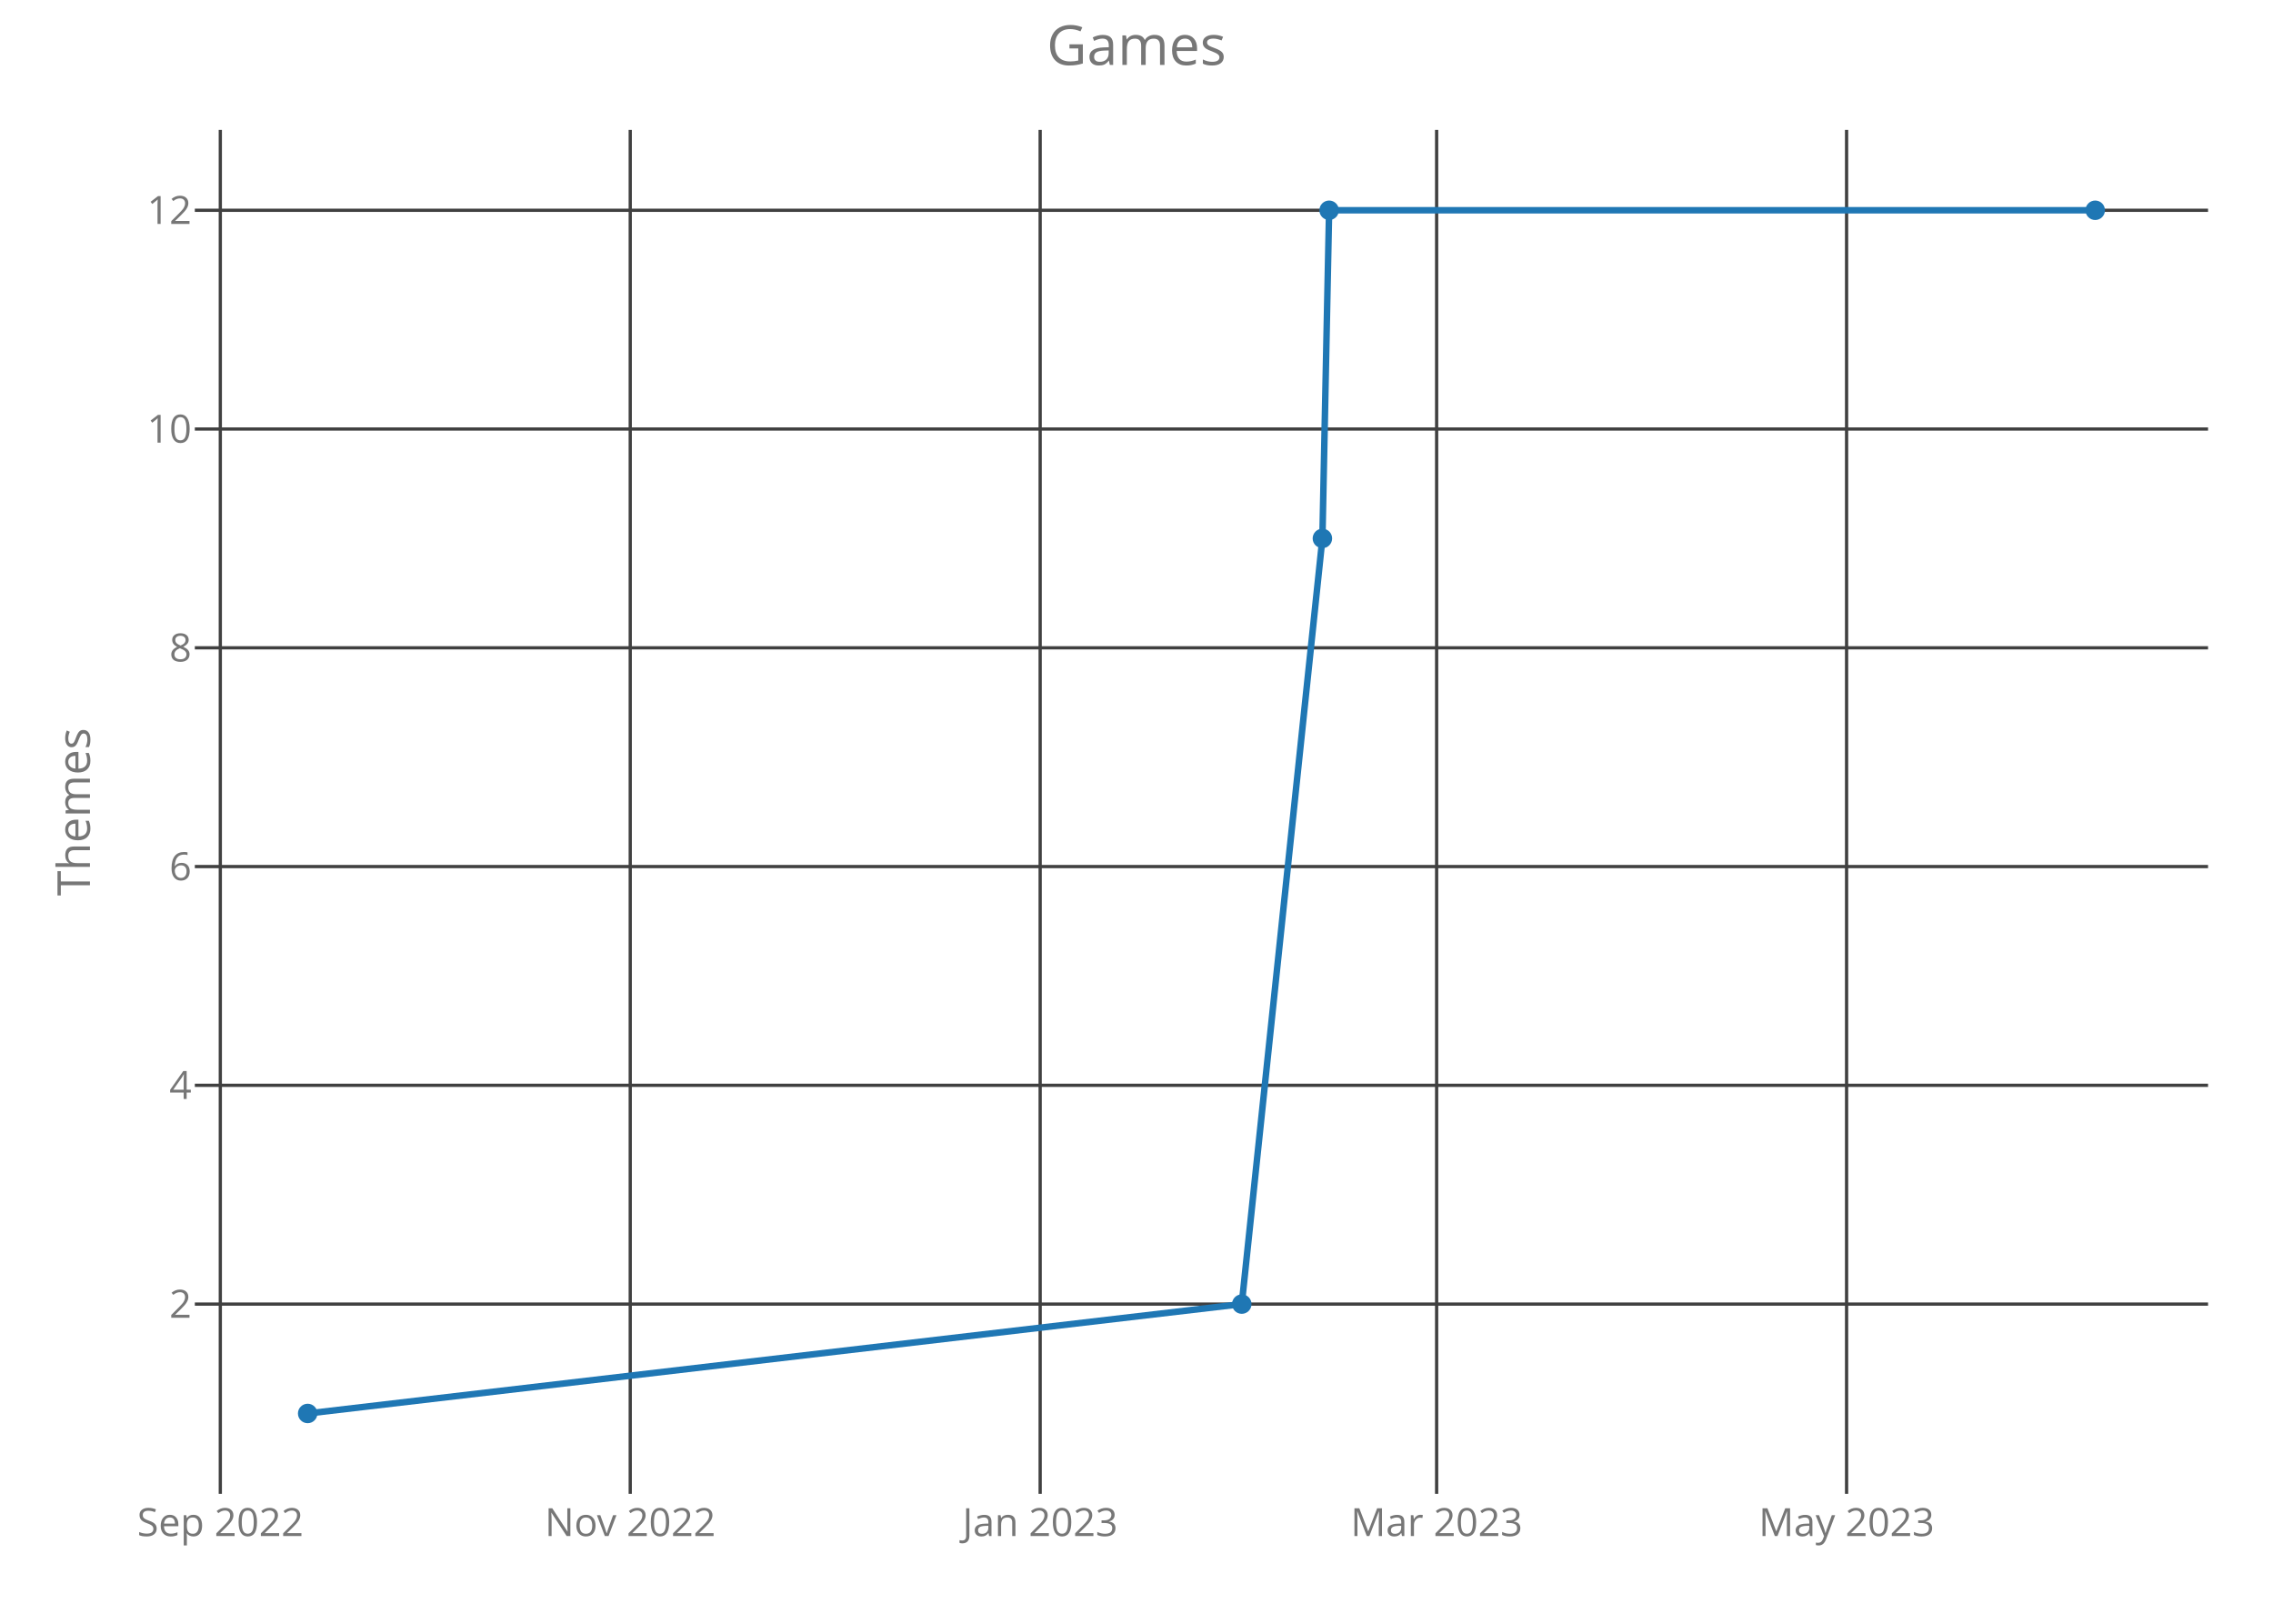
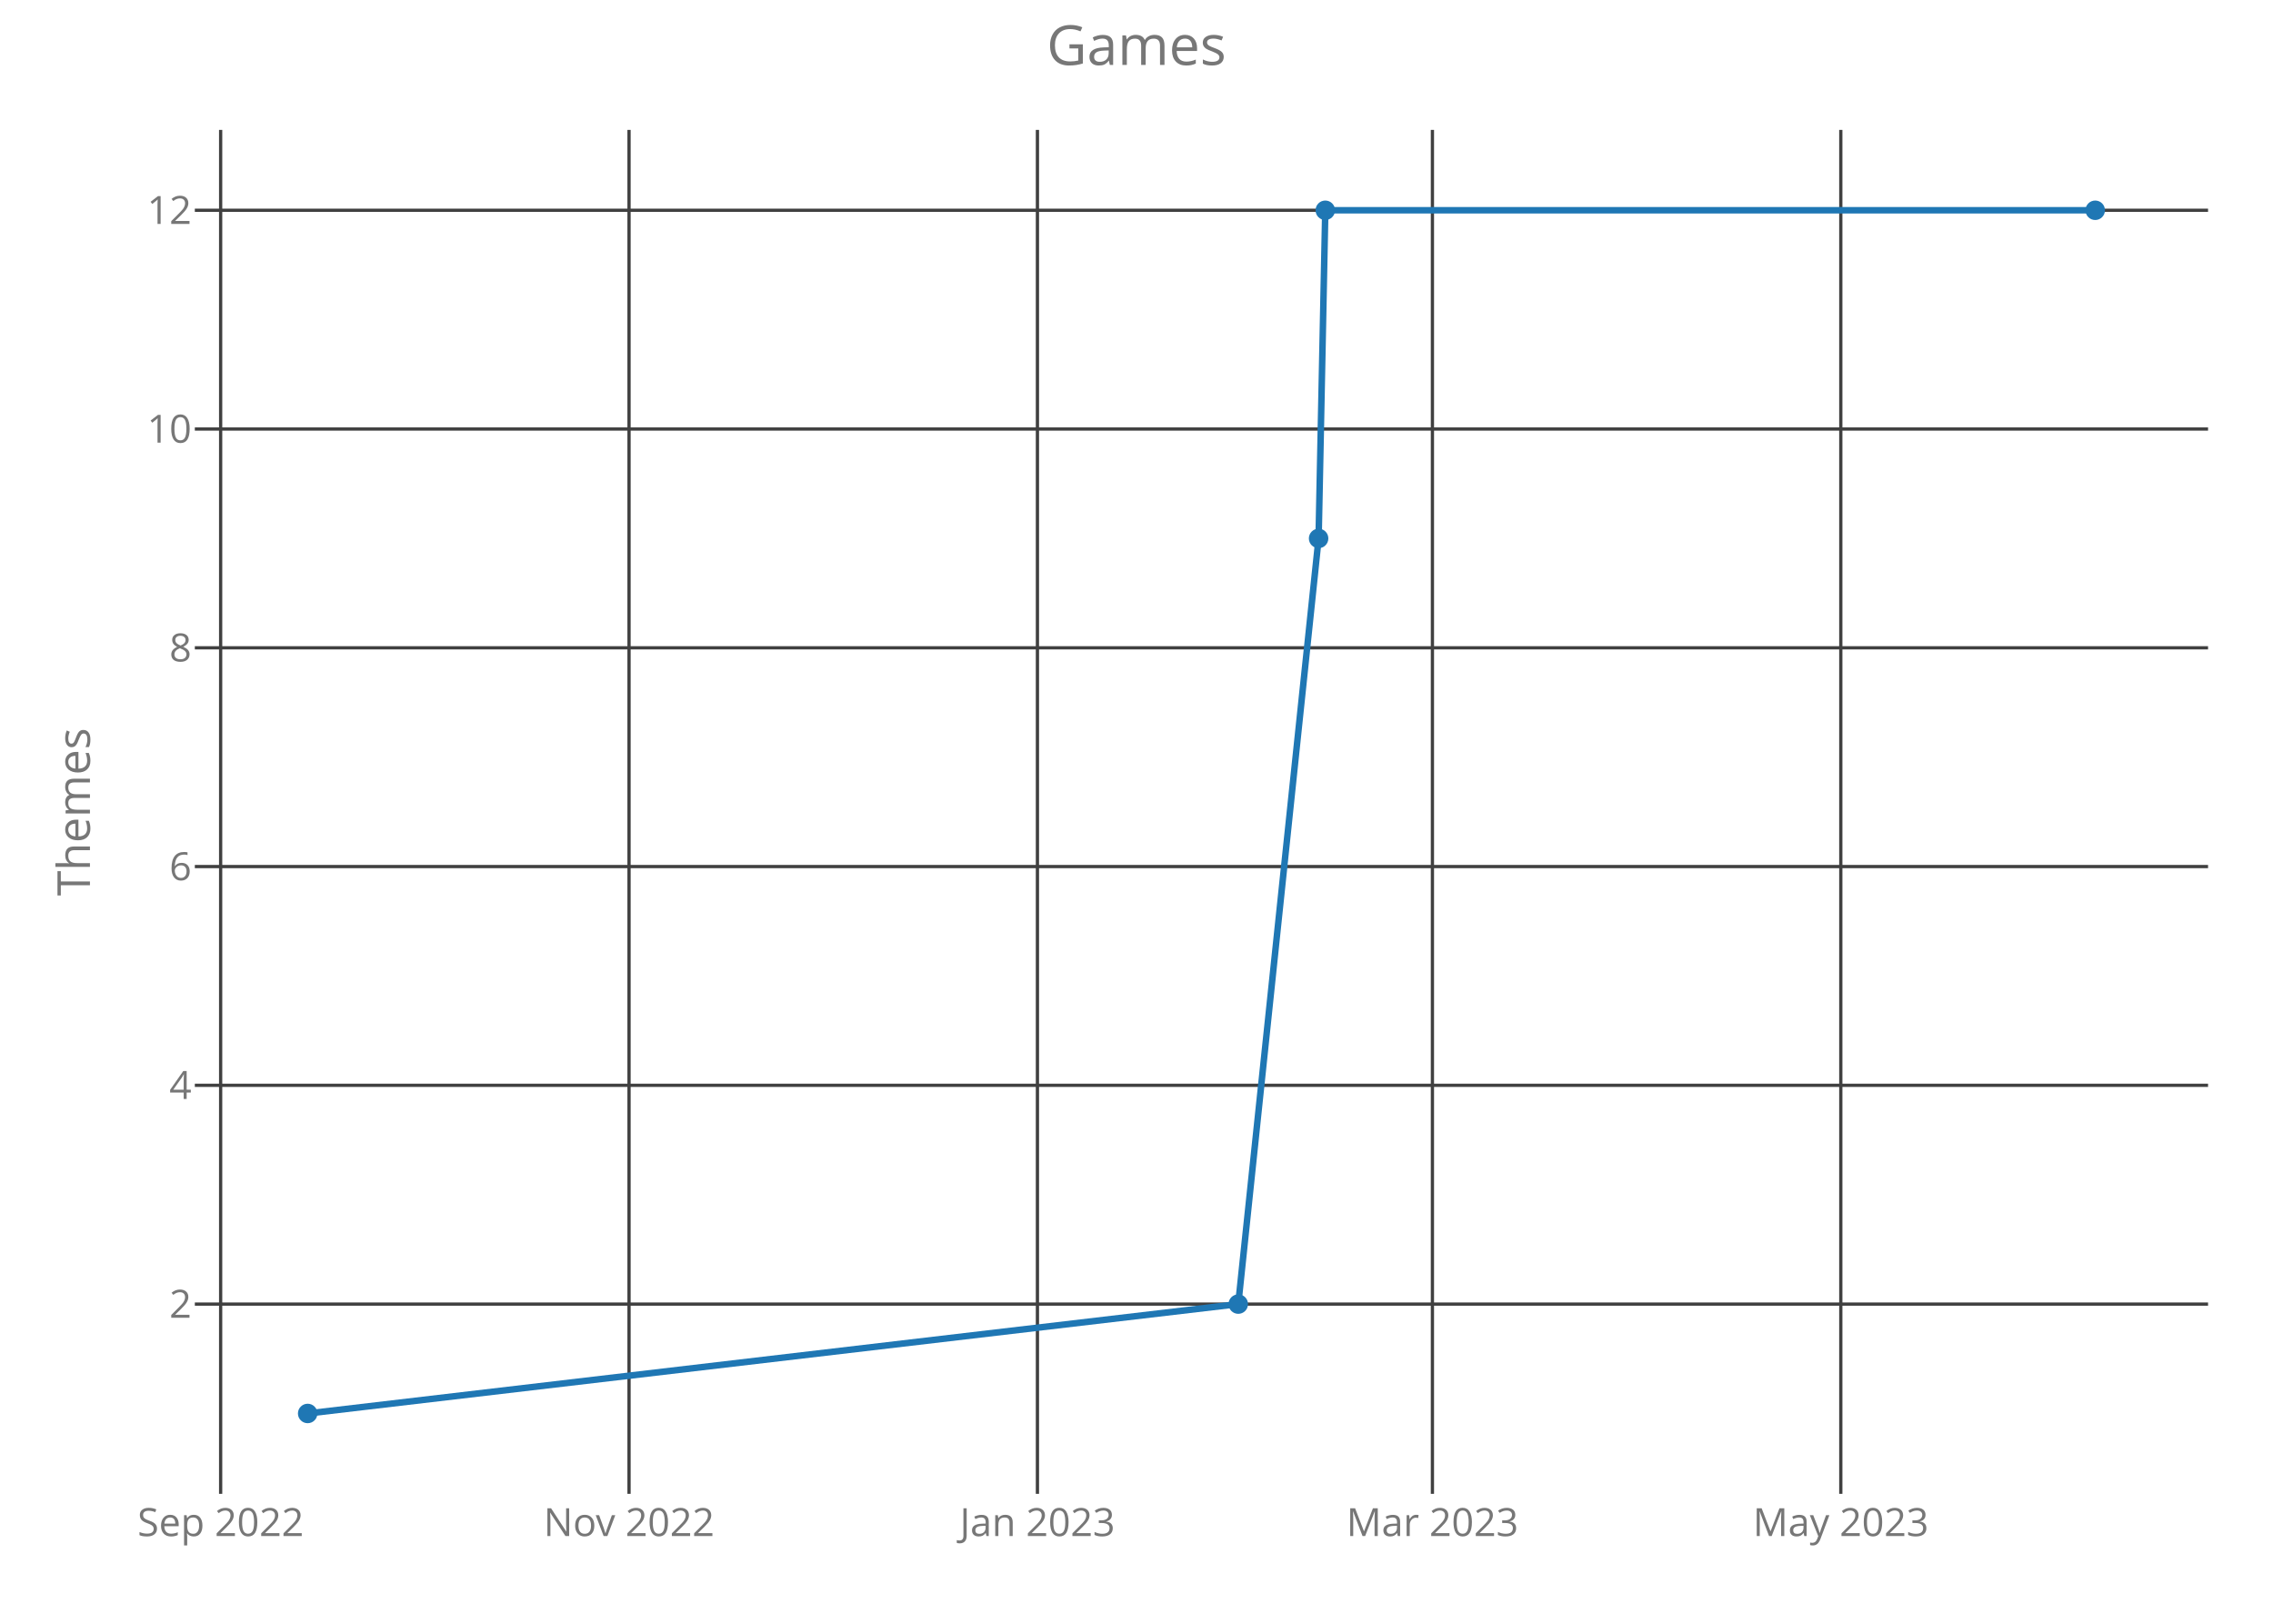
<svg xmlns="http://www.w3.org/2000/svg" class="main-svg" width="700" height="500" style="" viewBox="0 0 700 500">
  <rect x="0" y="0" width="700" height="500" style="fill: rgb(0, 0, 0); fill-opacity: 0;" />
-   <defs id="defs-11b74f">
+   <defs id="defs-ba86a9">
    <g class="clips">
-       <clipPath id="clip11b74fxyplot" class="plotclip">
+       <clipPath id="clipba86a9xyplot" class="plotclip">
        <rect width="620" height="420" />
      </clipPath>
-       <clipPath class="axesclip" id="clip11b74fx">
+       <clipPath class="axesclip" id="clipba86a9x">
        <rect x="60" y="0" width="620" height="500" />
      </clipPath>
-       <clipPath class="axesclip" id="clip11b74fy">
+       <clipPath class="axesclip" id="clipba86a9y">
        <rect x="0" y="40" width="700" height="420" />
      </clipPath>
-       <clipPath class="axesclip" id="clip11b74fxy">
+       <clipPath class="axesclip" id="clipba86a9xy">
        <rect x="60" y="40" width="620" height="420" />
      </clipPath>
    </g>
    <g class="gradients" />
  </defs>
  <g class="bglayer">
    <rect class="bg" x="60" y="40" width="620" height="420" style="fill: rgb(0, 0, 0); fill-opacity: 0; stroke-width: 0;" />
  </g>
  <g class="layer-below">
    <g class="imagelayer" />
    <g class="shapelayer" />
  </g>
  <g class="cartesianlayer">
    <g class="subplot xy">
      <g class="layer-subplot">
        <g class="shapelayer" />
        <g class="imagelayer" />
      </g>
      <g class="gridlayer">
        <g class="x">
-           <path class="xgrid crisp" transform="translate(67.85,0)" d="M0,40v420" style="stroke: rgb(64, 64, 64); stroke-opacity: 1; stroke-width: 1px;" />
-           <path class="xgrid crisp" transform="translate(194.09,0)" d="M0,40v420" style="stroke: rgb(64, 64, 64); stroke-opacity: 1; stroke-width: 1px;" />
-           <path class="xgrid crisp" transform="translate(320.33,0)" d="M0,40v420" style="stroke: rgb(64, 64, 64); stroke-opacity: 1; stroke-width: 1px;" />
-           <path class="xgrid crisp" transform="translate(442.43,0)" d="M0,40v420" style="stroke: rgb(64, 64, 64); stroke-opacity: 1; stroke-width: 1px;" />
-           <path class="xgrid crisp" transform="translate(568.68,0)" d="M0,40v420" style="stroke: rgb(64, 64, 64); stroke-opacity: 1; stroke-width: 1px;" />
+           <path class="xgrid crisp" transform="translate(67.95,0)" d="M0,40v420" style="stroke: rgb(64, 64, 64); stroke-opacity: 1; stroke-width: 1px;" />
+           <path class="xgrid crisp" transform="translate(193.72,0)" d="M0,40v420" style="stroke: rgb(64, 64, 64); stroke-opacity: 1; stroke-width: 1px;" />
+           <path class="xgrid crisp" transform="translate(319.49,0)" d="M0,40v420" style="stroke: rgb(64, 64, 64); stroke-opacity: 1; stroke-width: 1px;" />
+           <path class="xgrid crisp" transform="translate(441.13,0)" d="M0,40v420" style="stroke: rgb(64, 64, 64); stroke-opacity: 1; stroke-width: 1px;" />
+           <path class="xgrid crisp" transform="translate(566.9,0)" d="M0,40v420" style="stroke: rgb(64, 64, 64); stroke-opacity: 1; stroke-width: 1px;" />
        </g>
        <g class="y">
          <path class="ygrid crisp" transform="translate(0,401.57)" d="M60,0h620" style="stroke: rgb(64, 64, 64); stroke-opacity: 1; stroke-width: 1px;" />
          <path class="ygrid crisp" transform="translate(0,334.2)" d="M60,0h620" style="stroke: rgb(64, 64, 64); stroke-opacity: 1; stroke-width: 1px;" />
          <path class="ygrid crisp" transform="translate(0,266.84)" d="M60,0h620" style="stroke: rgb(64, 64, 64); stroke-opacity: 1; stroke-width: 1px;" />
          <path class="ygrid crisp" transform="translate(0,199.48)" d="M60,0h620" style="stroke: rgb(64, 64, 64); stroke-opacity: 1; stroke-width: 1px;" />
          <path class="ygrid crisp" transform="translate(0,132.11)" d="M60,0h620" style="stroke: rgb(64, 64, 64); stroke-opacity: 1; stroke-width: 1px;" />
          <path class="ygrid crisp" transform="translate(0,64.75)" d="M60,0h620" style="stroke: rgb(64, 64, 64); stroke-opacity: 1; stroke-width: 1px;" />
        </g>
      </g>
      <g class="zerolinelayer" />
      <path class="xlines-below crisp" d="M0,0" style="fill: none;" />
      <path class="ylines-below crisp" d="M0,0" style="fill: none;" />
      <g class="overlines-below" />
      <g class="xaxislayer-below">
        <g class="xtick">
-           <text text-anchor="middle" x="0" y="473" transform="translate(67.85,0)" style="font-family: 'Open Sans'; font-size: 12px; fill: rgb(119, 119, 119); fill-opacity: 1; white-space: pre;">Sep 2022</text>
+           <text text-anchor="middle" x="0" y="473" transform="translate(67.95,0)" style="font-family: 'Open Sans'; font-size: 12px; fill: rgb(119, 119, 119); fill-opacity: 1; white-space: pre;">Sep 2022</text>
        </g>
        <g class="xtick">
-           <text text-anchor="middle" x="0" y="473" transform="translate(194.09,0)" style="font-family: 'Open Sans'; font-size: 12px; fill: rgb(119, 119, 119); fill-opacity: 1; white-space: pre;">Nov 2022</text>
+           <text text-anchor="middle" x="0" y="473" transform="translate(193.72,0)" style="font-family: 'Open Sans'; font-size: 12px; fill: rgb(119, 119, 119); fill-opacity: 1; white-space: pre;">Nov 2022</text>
        </g>
        <g class="xtick">
-           <text text-anchor="middle" x="0" y="473" transform="translate(320.33,0)" style="font-family: 'Open Sans'; font-size: 12px; fill: rgb(119, 119, 119); fill-opacity: 1; white-space: pre;">Jan 2023</text>
+           <text text-anchor="middle" x="0" y="473" transform="translate(319.49,0)" style="font-family: 'Open Sans'; font-size: 12px; fill: rgb(119, 119, 119); fill-opacity: 1; white-space: pre;">Jan 2023</text>
        </g>
        <g class="xtick">
-           <text text-anchor="middle" x="0" y="473" transform="translate(442.43,0)" style="font-family: 'Open Sans'; font-size: 12px; fill: rgb(119, 119, 119); fill-opacity: 1; white-space: pre;">Mar 2023</text>
+           <text text-anchor="middle" x="0" y="473" transform="translate(441.13,0)" style="font-family: 'Open Sans'; font-size: 12px; fill: rgb(119, 119, 119); fill-opacity: 1; white-space: pre;">Mar 2023</text>
        </g>
        <g class="xtick">
-           <text text-anchor="middle" x="0" y="473" transform="translate(568.68,0)" style="font-family: 'Open Sans'; font-size: 12px; fill: rgb(119, 119, 119); fill-opacity: 1; white-space: pre;">May 2023</text>
+           <text text-anchor="middle" x="0" y="473" transform="translate(566.9,0)" style="font-family: 'Open Sans'; font-size: 12px; fill: rgb(119, 119, 119); fill-opacity: 1; white-space: pre;">May 2023</text>
        </g>
      </g>
      <g class="yaxislayer-below">
        <g class="ytick">
          <text text-anchor="end" x="59" y="4.2" transform="translate(0,401.57)" style="font-family: 'Open Sans'; font-size: 12px; fill: rgb(119, 119, 119); fill-opacity: 1; white-space: pre;">2</text>
        </g>
        <g class="ytick">
          <text text-anchor="end" x="59" y="4.2" transform="translate(0,334.2)" style="font-family: 'Open Sans'; font-size: 12px; fill: rgb(119, 119, 119); fill-opacity: 1; white-space: pre;">4</text>
        </g>
        <g class="ytick">
          <text text-anchor="end" x="59" y="4.2" transform="translate(0,266.84)" style="font-family: 'Open Sans'; font-size: 12px; fill: rgb(119, 119, 119); fill-opacity: 1; white-space: pre;">6</text>
        </g>
        <g class="ytick">
          <text text-anchor="end" x="59" y="4.2" transform="translate(0,199.48)" style="font-family: 'Open Sans'; font-size: 12px; fill: rgb(119, 119, 119); fill-opacity: 1; white-space: pre;">8</text>
        </g>
        <g class="ytick">
          <text text-anchor="end" x="59" y="4.2" transform="translate(0,132.11)" style="font-family: 'Open Sans'; font-size: 12px; fill: rgb(119, 119, 119); fill-opacity: 1; white-space: pre;">10</text>
        </g>
        <g class="ytick">
          <text text-anchor="end" x="59" y="4.2" transform="translate(0,64.75)" style="font-family: 'Open Sans'; font-size: 12px; fill: rgb(119, 119, 119); fill-opacity: 1; white-space: pre;">12</text>
        </g>
      </g>
      <g class="overaxes-below" />
-       <g class="plot" transform="translate(60,40)" clip-path="url('#clip11b74fxyplot')">
+       <g class="plot" transform="translate(60,40)" clip-path="url('#clipba86a9xyplot')">
        <g class="scatterlayer mlayer">
-           <g class="trace scatter tracef3e1fc" style="stroke-miterlimit: 2; opacity: 1;">
+           <g class="trace scatter tracee217f5" style="stroke-miterlimit: 2; opacity: 1;">
            <g class="fills" />
            <g class="errorbars" />
            <g class="lines">
-               <path class="js-line" d="M34.75,395.25L322.42,361.57L347.25,125.8L349.32,24.75L585.25,24.75" style="vector-effect: non-scaling-stroke; fill: none; stroke: rgb(31, 119, 180); stroke-opacity: 1; stroke-width: 2px; opacity: 1;" />
+               <path class="js-line" d="M34.75,395.25L321.34,361.57L346.08,125.8L348.14,24.75L585.25,24.75" style="vector-effect: non-scaling-stroke; fill: none; stroke: rgb(31, 119, 180); stroke-opacity: 1; stroke-width: 2px; opacity: 1;" />
            </g>
            <g class="points">
              <path class="point" transform="translate(34.75,395.25)" d="M3,0A3,3 0 1,1 0,-3A3,3 0 0,1 3,0Z" style="opacity: 1; stroke-width: 0px; fill: rgb(31, 119, 180); fill-opacity: 1;" />
-               <path class="point" transform="translate(322.42,361.57)" d="M3,0A3,3 0 1,1 0,-3A3,3 0 0,1 3,0Z" style="opacity: 1; stroke-width: 0px; fill: rgb(31, 119, 180); fill-opacity: 1;" />
-               <path class="point" transform="translate(347.25,125.8)" d="M3,0A3,3 0 1,1 0,-3A3,3 0 0,1 3,0Z" style="opacity: 1; stroke-width: 0px; fill: rgb(31, 119, 180); fill-opacity: 1;" />
-               <path class="point" transform="translate(349.32,24.75)" d="M3,0A3,3 0 1,1 0,-3A3,3 0 0,1 3,0Z" style="opacity: 1; stroke-width: 0px; fill: rgb(31, 119, 180); fill-opacity: 1;" />
+               <path class="point" transform="translate(321.34,361.57)" d="M3,0A3,3 0 1,1 0,-3A3,3 0 0,1 3,0Z" style="opacity: 1; stroke-width: 0px; fill: rgb(31, 119, 180); fill-opacity: 1;" />
+               <path class="point" transform="translate(346.08,125.8)" d="M3,0A3,3 0 1,1 0,-3A3,3 0 0,1 3,0Z" style="opacity: 1; stroke-width: 0px; fill: rgb(31, 119, 180); fill-opacity: 1;" />
+               <path class="point" transform="translate(348.14,24.75)" d="M3,0A3,3 0 1,1 0,-3A3,3 0 0,1 3,0Z" style="opacity: 1; stroke-width: 0px; fill: rgb(31, 119, 180); fill-opacity: 1;" />
              <path class="point" transform="translate(585.25,24.75)" d="M3,0A3,3 0 1,1 0,-3A3,3 0 0,1 3,0Z" style="opacity: 1; stroke-width: 0px; fill: rgb(31, 119, 180); fill-opacity: 1;" />
            </g>
            <g class="text" />
          </g>
        </g>
      </g>
      <g class="overplot" />
      <path class="xlines-above" />
      <path class="ylines-above" />
      <g class="overlines-above" />
      <g class="xaxislayer-above" />
      <g class="yaxislayer-above" />
      <g class="overaxes-above" />
    </g>
  </g>
  <g class="polarlayer" />
  <g class="ternarylayer" />
  <g class="geolayer" />
  <g class="funnelarealayer" />
  <g class="pielayer" />
  <g class="treemaplayer" />
  <g class="sunburstlayer" />
  <g class="glimages" />
-   <defs id="topdefs-11b74f">
+   <defs id="topdefs-ba86a9">
    <g class="clips" />
  </defs>
  <g class="layer-above">
    <g class="imagelayer" />
    <g class="shapelayer" />
  </g>
  <g class="infolayer">
    <g class="g-gtitle">
      <text class="gtitle" x="350" y="20" text-anchor="middle" dy="0em" style="font-family: 'Open Sans'; font-size: 17px; fill: rgb(119, 119, 119); opacity: 1; font-weight: normal; white-space: pre;">Games</text>
    </g>
    <g class="g-xtitle" />
    <g class="g-ytitle">
      <text class="ytitle" transform="rotate(-90,27.7,250)" x="27.7" y="250" text-anchor="middle" style="font-family: 'Open Sans'; font-size: 14px; fill: rgb(119, 119, 119); opacity: 1; font-weight: normal; white-space: pre;">Themes</text>
    </g>
  </g>
</svg>
